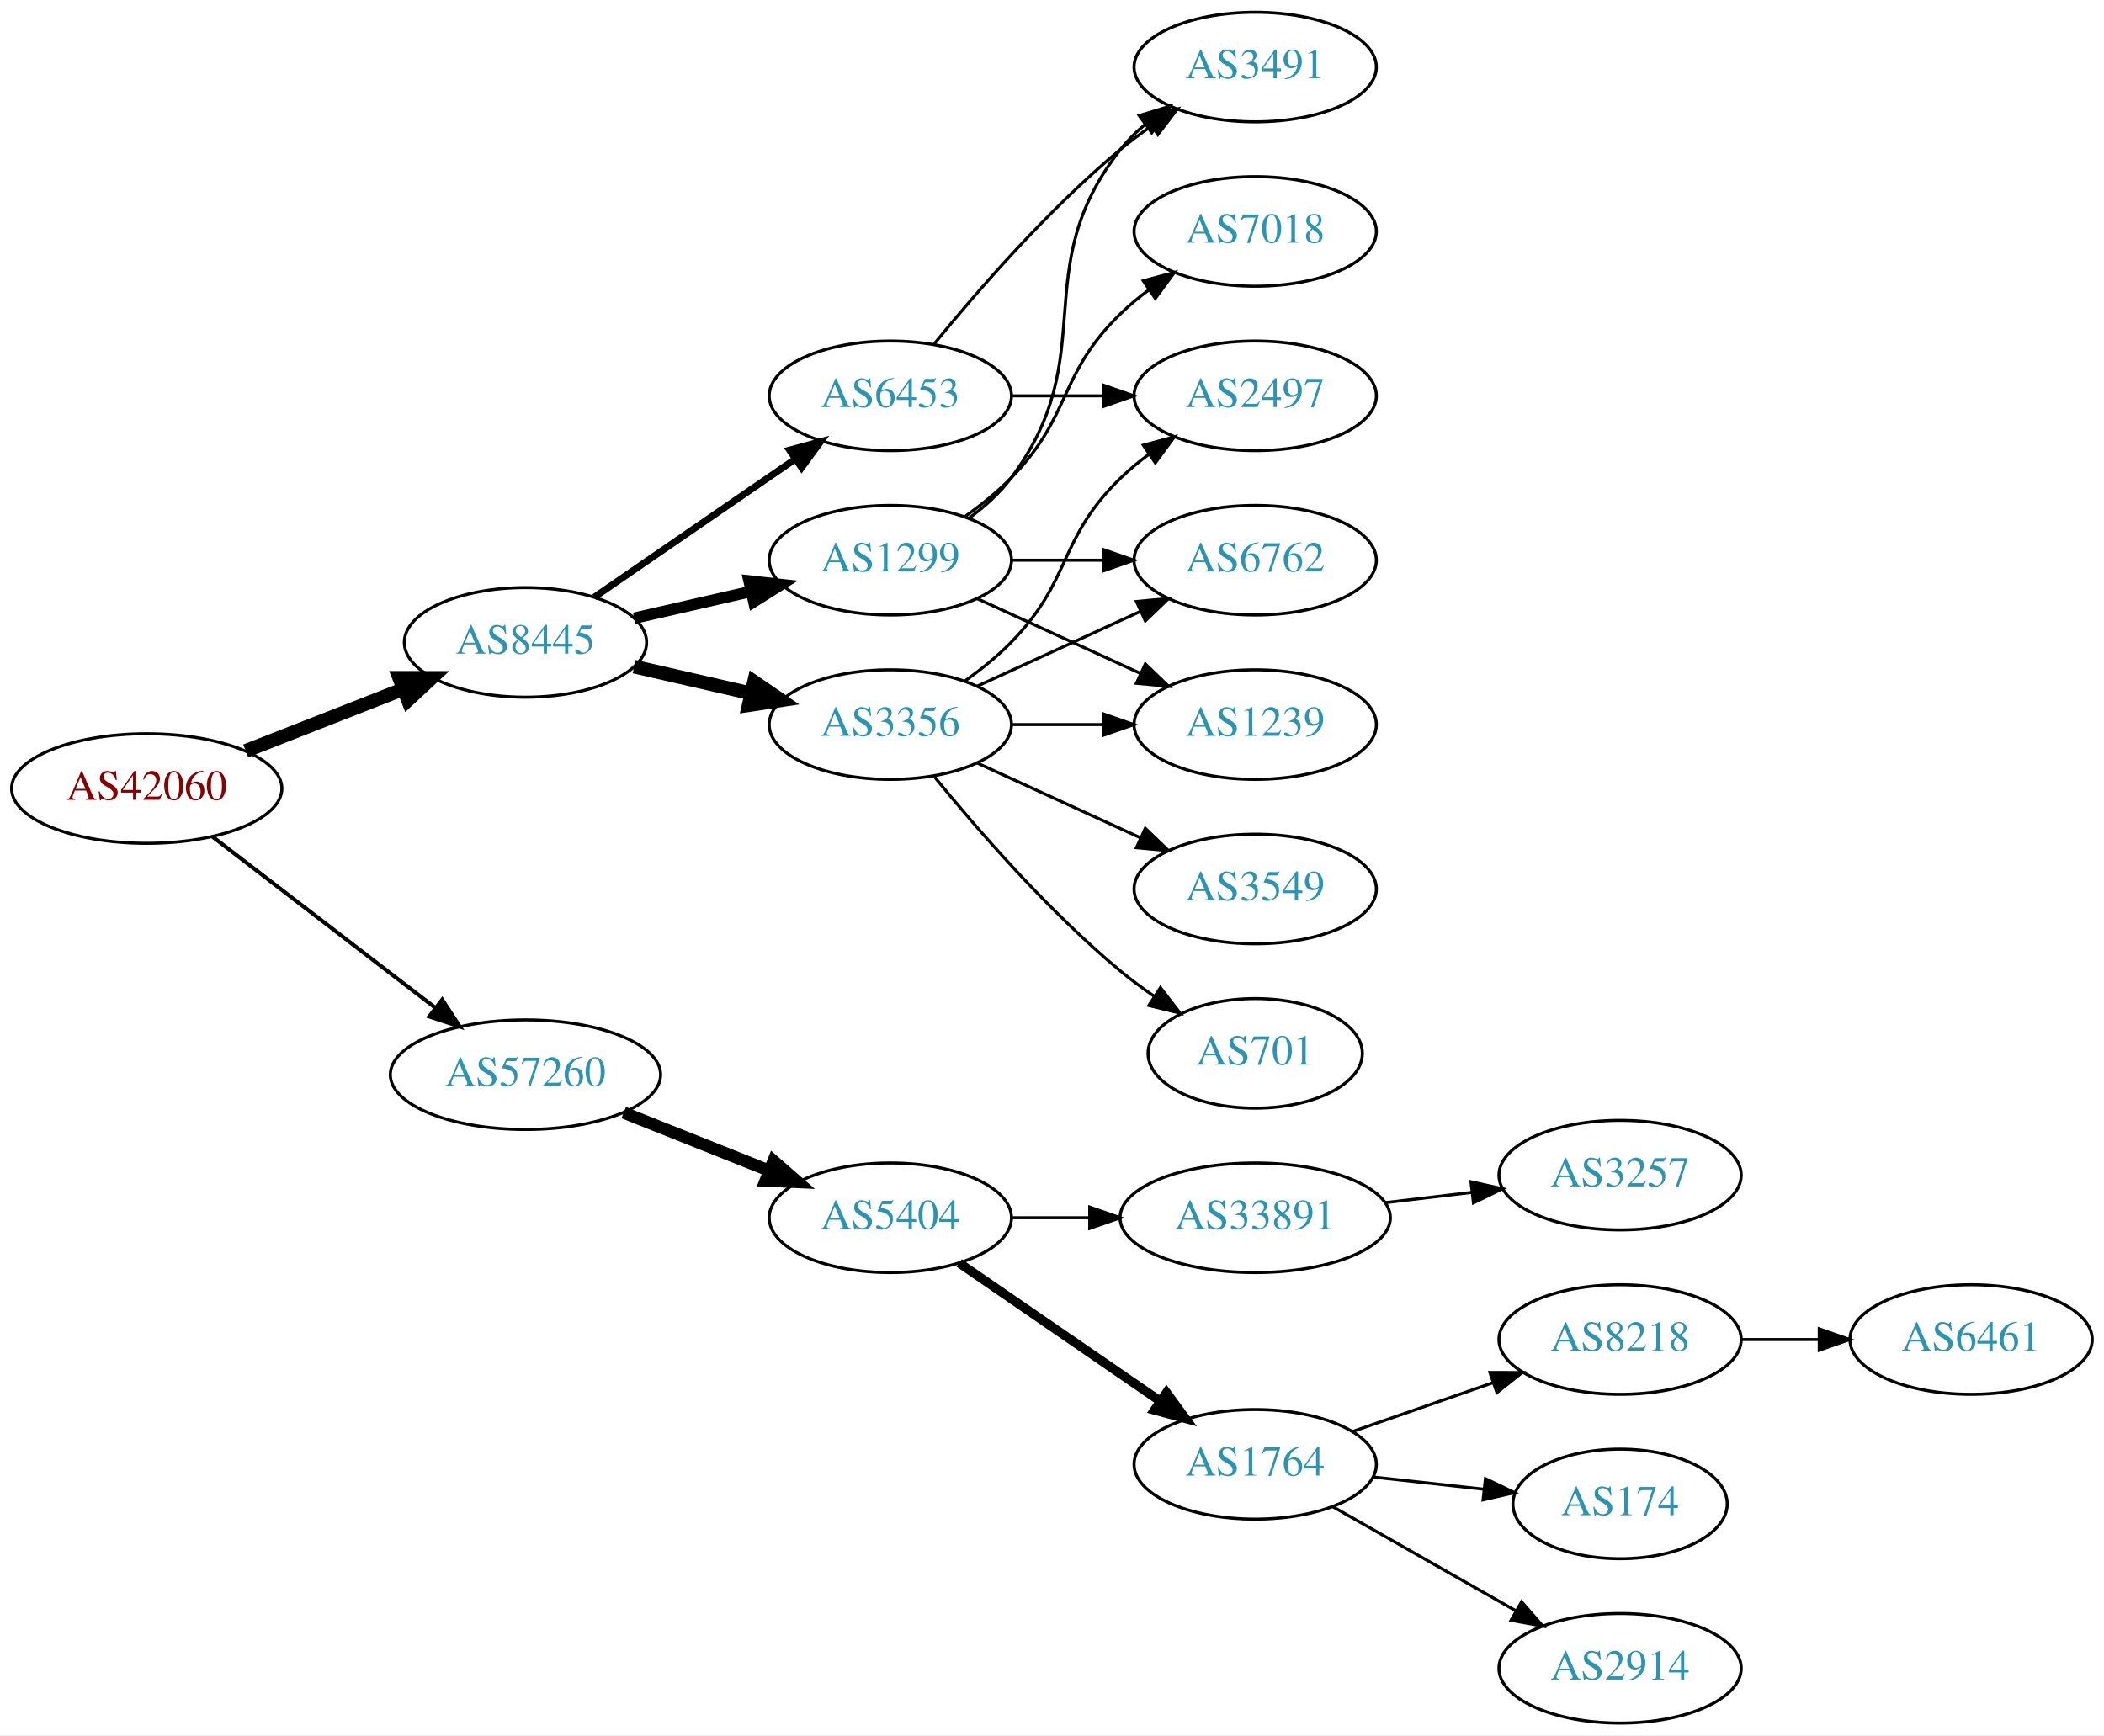
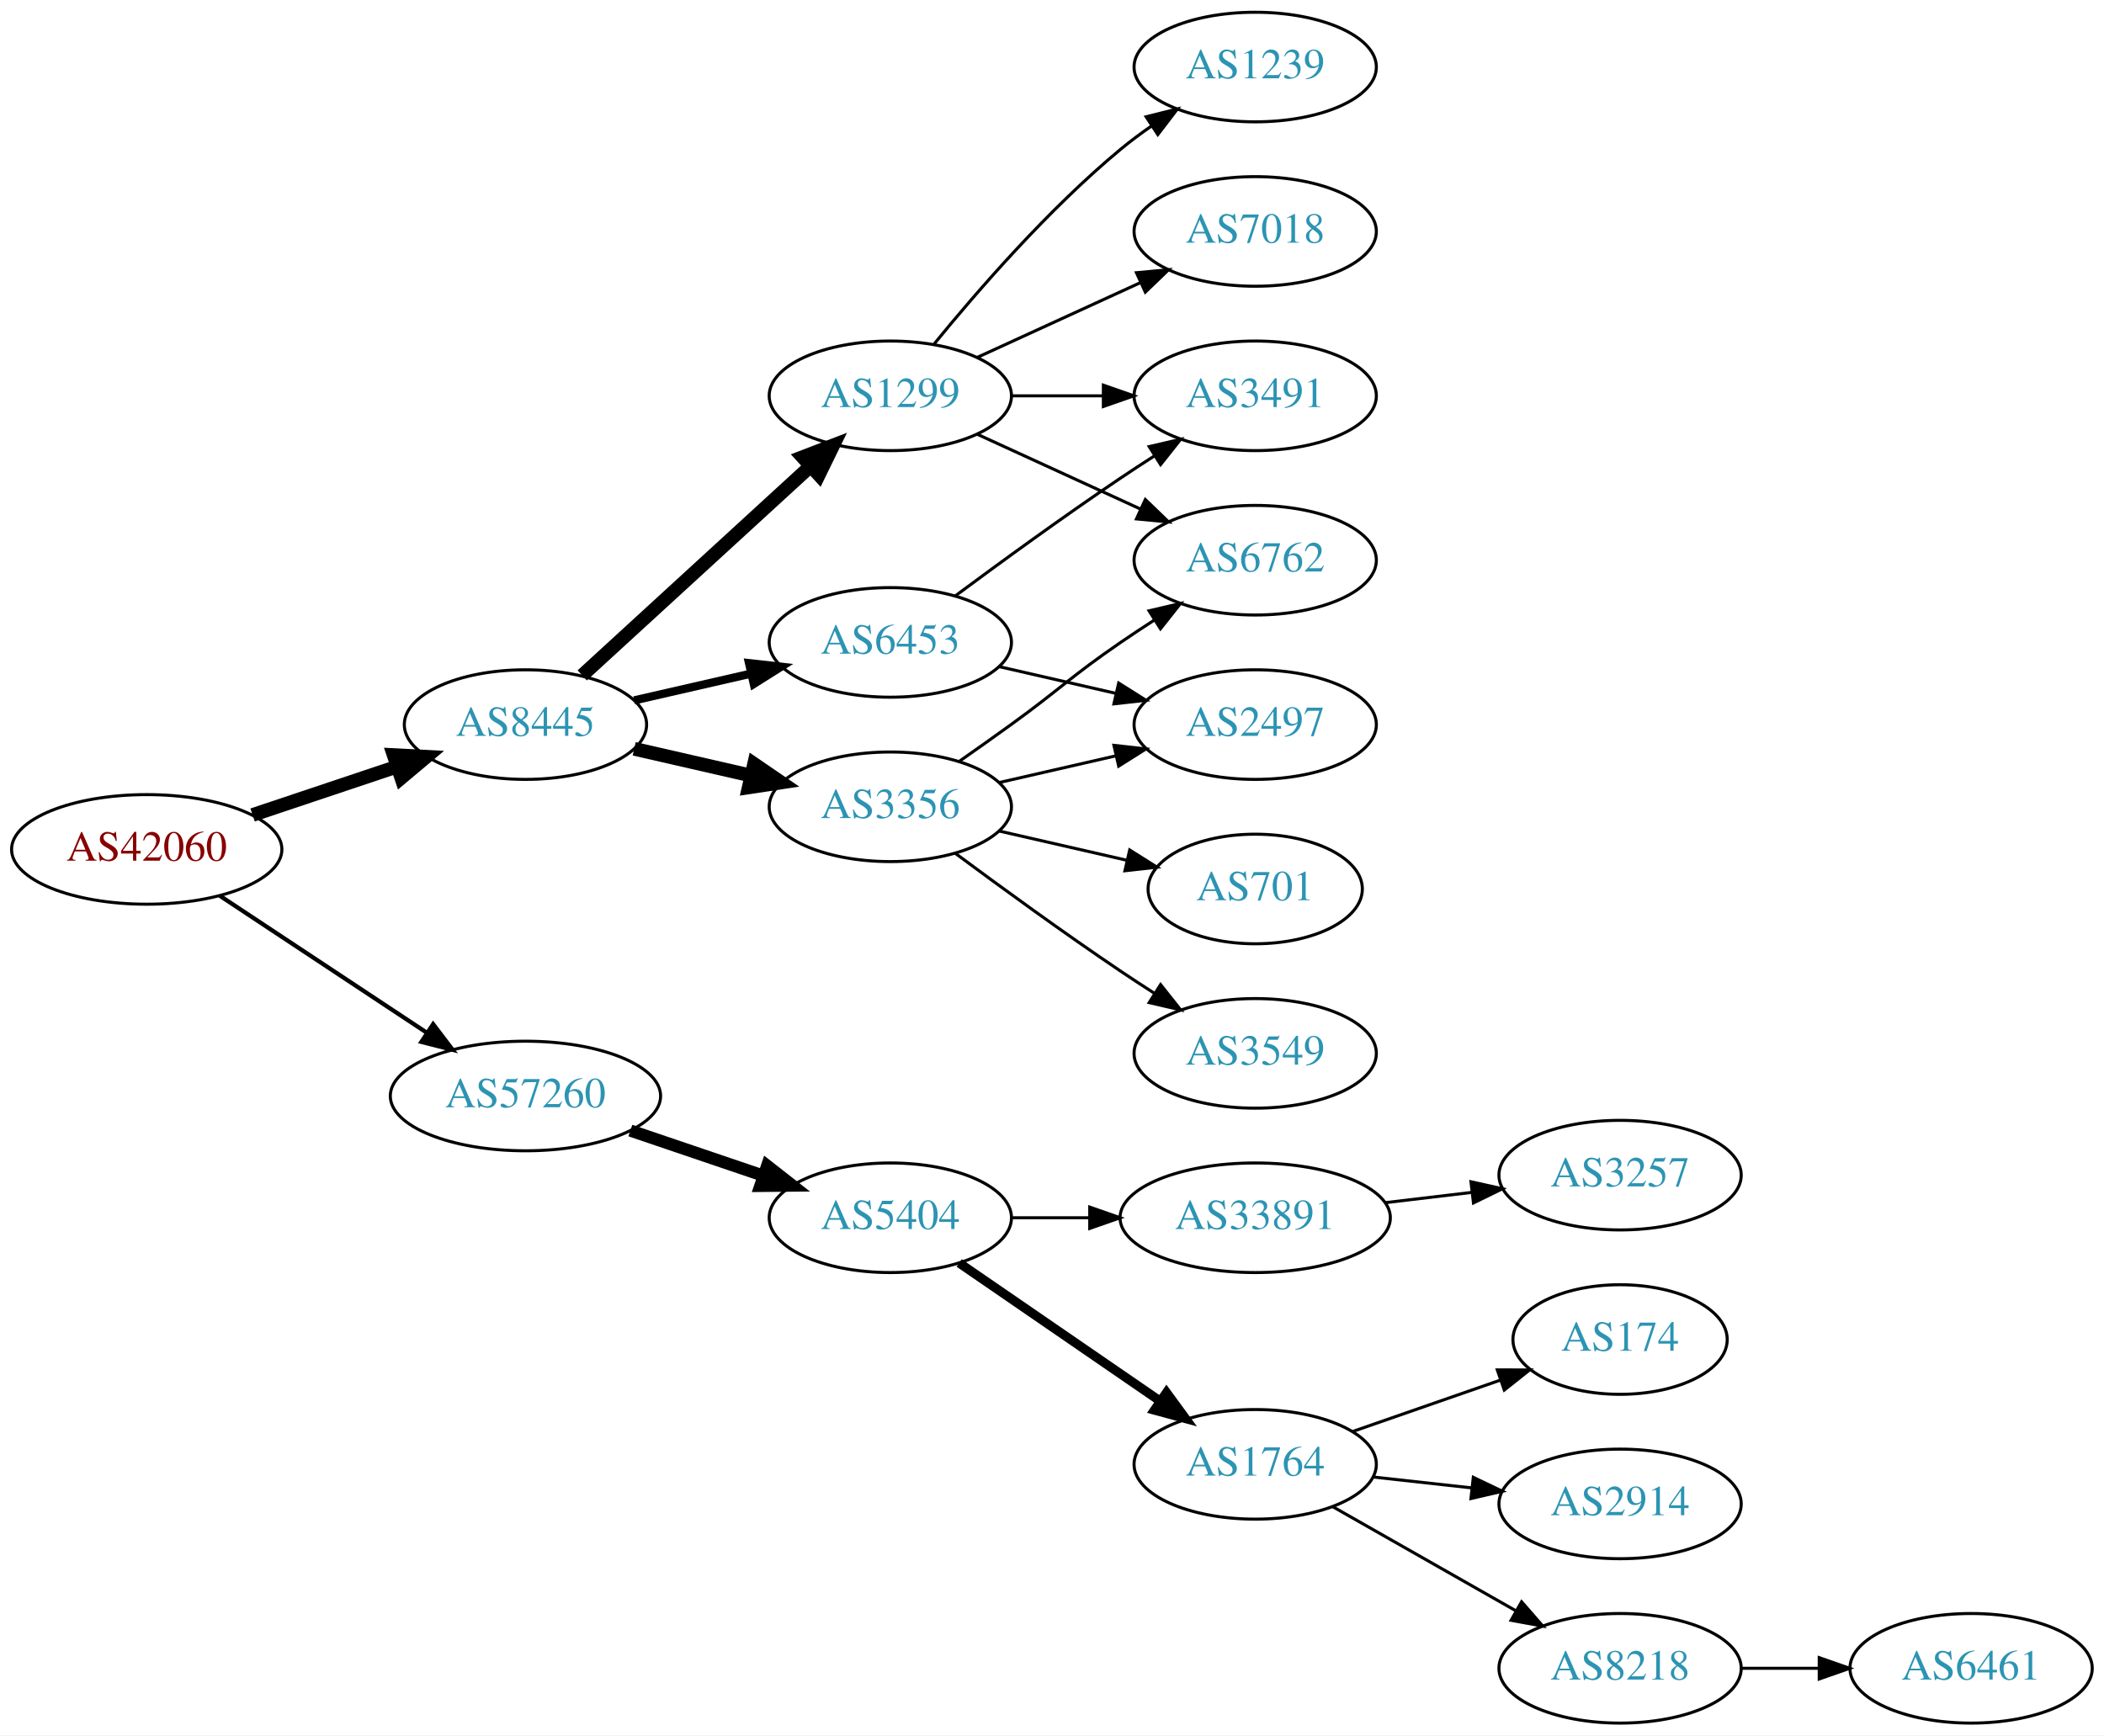
<svg xmlns="http://www.w3.org/2000/svg" xmlns:xlink="http://www.w3.org/1999/xlink" width="691pt" height="570pt" viewBox="0.00 0.00 691.06 570.00">
  <g id="graph0" class="graph" transform="scale(1 1) rotate(0) translate(4 566)">
    <polygon fill="white" stroke="none" points="-4,4 -4,-566 687.055,-566 687.055,4 -4,4" />
    <g id="node1" class="node">
      <g id="a_node1">
        <a xlink:href="/asn/42060" xlink:title="AS42060 ~ feratel media technologies AG [AT]">
-           <ellipse fill="#ffffff" stroke="black" cx="44.196" cy="-307" rx="44.393" ry="18" />
-           <text text-anchor="middle" x="44.196" y="-303.3" font-family="Times,serif" font-size="14.00" fill="#880000">AS42060</text>
+           <ellipse fill="#ffffff" stroke="black" cx="44.196" cy="-287" rx="44.393" ry="18" />
+           <text text-anchor="middle" x="44.196" y="-283.3" font-family="Times,serif" font-size="14.00" fill="#880000">AS42060</text>
        </a>
      </g>
    </g>
    <g id="node2" class="node">
      <g id="a_node2">
        <a xlink:href="/asn/8445" xlink:title="AS8445 ~ SALZBURG-AG-AS [AT]">
-           <ellipse fill="#ffffff" stroke="black" cx="168.588" cy="-355" rx="39.794" ry="18" />
-           <text text-anchor="middle" x="168.588" y="-351.3" font-family="Times,serif" font-size="14.00" fill="#2c94b3">AS8445</text>
+           <ellipse fill="#ffffff" stroke="black" cx="168.588" cy="-328" rx="39.794" ry="18" />
+           <text text-anchor="middle" x="168.588" y="-324.3" font-family="Times,serif" font-size="14.00" fill="#2c94b3">AS8445</text>
        </a>
      </g>
    </g>
    <g id="edge1" class="edge">
-       <path fill="none" stroke="black" stroke-width="4.5" d="M76.715,-319.361C92.464,-325.538 111.674,-333.071 128.367,-339.618" />
-       <polygon fill="black" stroke="black" stroke-width="4.5" points="127.113,-343.356 137.86,-343.341 129.988,-336.024 127.113,-343.356" />
+       <path fill="none" stroke="black" stroke-width="4.5" d="M78.964,-298.312C93.591,-303.212 110.853,-308.994 126.239,-314.148" />
+       <polygon fill="black" stroke="black" stroke-width="4.5" points="125.299,-317.986 136.032,-317.429 127.801,-310.519 125.299,-317.986" />
    </g>
    <g id="node3" class="node">
      <g id="a_node3">
        <a xlink:href="/asn/57260" xlink:title="AS57260 ~ feratel Schweiz AG [CH]">
-           <ellipse fill="#ffffff" stroke="black" cx="168.588" cy="-213" rx="44.393" ry="18" />
-           <text text-anchor="middle" x="168.588" y="-209.3" font-family="Times,serif" font-size="14.00" fill="#2c94b3">AS57260</text>
+           <ellipse fill="#ffffff" stroke="black" cx="168.588" cy="-206" rx="44.393" ry="18" />
+           <text text-anchor="middle" x="168.588" y="-202.3" font-family="Times,serif" font-size="14.00" fill="#2c94b3">AS57260</text>
        </a>
      </g>
    </g>
    <g id="edge2" class="edge">
-       <path fill="none" stroke="black" stroke-width="1.286" d="M65.682,-291.267C85.715,-275.88 116.402,-252.312 138.867,-235.058" />
-       <polygon fill="black" stroke="black" stroke-width="1.286" points="141.237,-237.652 147.036,-228.785 136.973,-232.1 141.237,-237.652" />
+       <path fill="none" stroke="black" stroke-width="1.385" d="M68.217,-271.765C87.449,-259.037 115.056,-240.766 136.294,-226.711" />
+       <polygon fill="black" stroke="black" stroke-width="1.385" points="138.263,-229.605 144.67,-221.167 134.4,-223.767 138.263,-229.605" />
    </g>
    <g id="node4" class="node">
      <g id="a_node4">
-         <a xlink:href="/asn/1299" xlink:title="AS1299 ~ Telia Carrier [EU]">
-           <ellipse fill="#ffffff" stroke="black" cx="288.431" cy="-382" rx="39.794" ry="18" />
-           <text text-anchor="middle" x="288.431" y="-378.3" font-family="Times,serif" font-size="14.00" fill="#2c94b3">AS1299</text>
+         <a xlink:href="/asn/6453" xlink:title="AS6453 ~ TATA COMMUNICATIONS (AMERICA) INC [US]">
+           <ellipse fill="#ffffff" stroke="black" cx="288.431" cy="-355" rx="39.794" ry="18" />
+           <text text-anchor="middle" x="288.431" y="-351.3" font-family="Times,serif" font-size="14.00" fill="#2c94b3">AS6453</text>
        </a>
      </g>
    </g>
    <g id="edge3" class="edge">
-       <path fill="none" stroke="black" stroke-width="3.75" d="M204.308,-362.955C216.307,-365.704 229.928,-368.825 242.621,-371.733" />
-       <polygon fill="black" stroke="black" stroke-width="3.75" points="242.023,-375.187 252.552,-374.009 243.587,-368.364 242.023,-375.187" />
+       <path fill="none" stroke="black" stroke-width="2.7" d="M204.308,-335.955C216.307,-338.704 229.928,-341.825 242.621,-344.733" />
+       <polygon fill="black" stroke="black" stroke-width="2.7" points="242.023,-348.187 252.552,-347.009 243.587,-341.364 242.023,-348.187" />
    </g>
    <g id="node5" class="node">
      <g id="a_node5">
-         <a xlink:href="/asn/6453" xlink:title="AS6453 ~ TATA COMMUNICATIONS (AMERICA) INC [US]">
-           <ellipse fill="#ffffff" stroke="black" cx="288.431" cy="-436" rx="39.794" ry="18" />
-           <text text-anchor="middle" x="288.431" y="-432.3" font-family="Times,serif" font-size="14.00" fill="#2c94b3">AS6453</text>
+         <a xlink:href="/asn/3356" xlink:title="AS3356 ~ Level 3 Parent, LLC [US]">
+           <ellipse fill="#ffffff" stroke="black" cx="288.431" cy="-301" rx="39.794" ry="18" />
+           <text text-anchor="middle" x="288.431" y="-297.3" font-family="Times,serif" font-size="14.00" fill="#2c94b3">AS3356</text>
        </a>
      </g>
    </g>
    <g id="edge4" class="edge">
-       <path fill="none" stroke="black" stroke-width="2.25" d="M191.202,-369.857C209.691,-382.565 236.505,-400.995 257.134,-415.175" />
-       <polygon fill="black" stroke="black" stroke-width="2.25" points="255.331,-418.183 265.555,-420.963 259.296,-412.414 255.331,-418.183" />
+       <path fill="none" stroke="black" stroke-width="4.5" d="M204.308,-320.045C216.307,-317.296 229.928,-314.175 242.621,-311.267" />
+       <polygon fill="black" stroke="black" stroke-width="4.5" points="243.684,-315.063 252.552,-308.991 241.926,-307.387 243.684,-315.063" />
    </g>
    <g id="node6" class="node">
      <g id="a_node6">
-         <a xlink:href="/asn/3356" xlink:title="AS3356 ~ Level 3 Parent, LLC [US]">
-           <ellipse fill="#ffffff" stroke="black" cx="288.431" cy="-328" rx="39.794" ry="18" />
-           <text text-anchor="middle" x="288.431" y="-324.3" font-family="Times,serif" font-size="14.00" fill="#2c94b3">AS3356</text>
+         <a xlink:href="/asn/1299" xlink:title="AS1299 ~ Telia Carrier [EU]">
+           <ellipse fill="#ffffff" stroke="black" cx="288.431" cy="-436" rx="39.794" ry="18" />
+           <text text-anchor="middle" x="288.431" y="-432.3" font-family="Times,serif" font-size="14.00" fill="#2c94b3">AS1299</text>
        </a>
      </g>
    </g>
    <g id="edge5" class="edge">
-       <path fill="none" stroke="black" stroke-width="4.5" d="M204.308,-347.045C216.307,-344.296 229.928,-341.175 242.621,-338.267" />
-       <polygon fill="black" stroke="black" stroke-width="4.5" points="243.684,-342.063 252.552,-335.991 241.926,-334.387 243.684,-342.063" />
+       <path fill="none" stroke="black" stroke-width="4.5" d="M187.23,-344.169C207.103,-362.382 239.566,-392.133 262.135,-412.817" />
+       <polygon fill="black" stroke="black" stroke-width="4.5" points="259.635,-415.867 269.668,-419.721 264.956,-410.061 259.635,-415.867" />
    </g>
    <g id="node14" class="node">
      <g id="a_node14">
        <a xlink:href="/asn/5404" xlink:title="AS5404 ~ ASN conova communications GmbH [AT]">
          <ellipse fill="#ffffff" stroke="black" cx="288.431" cy="-166" rx="39.794" ry="18" />
          <text text-anchor="middle" x="288.431" y="-162.3" font-family="Times,serif" font-size="14.00" fill="#2c94b3">AS5404</text>
        </a>
      </g>
    </g>
-     <g id="edge17" class="edge">
-       <path fill="none" stroke="black" stroke-width="4" d="M200.858,-200.528C215.54,-194.673 233.183,-187.636 248.701,-181.447" />
-       <polygon fill="black" stroke="black" stroke-width="4" points="250.051,-184.677 258.043,-177.721 247.458,-178.175 250.051,-184.677" />
+     <g id="edge16" class="edge">
+       <path fill="none" stroke="black" stroke-width="4" d="M203.042,-194.645C216.643,-190.028 232.485,-184.651 246.746,-179.81" />
+       <polygon fill="black" stroke="black" stroke-width="4" points="247.975,-183.089 256.32,-176.56 245.725,-176.46 247.975,-183.089" />
    </g>
    <g id="node7" class="node">
      <g id="a_node7">
        <a xlink:href="/asn/3491" xlink:title="AS3491 ~ PCCW Global, Inc. [US]">
-           <ellipse fill="#ffffff" stroke="black" cx="408.273" cy="-544" rx="39.794" ry="18" />
-           <text text-anchor="middle" x="408.273" y="-540.3" font-family="Times,serif" font-size="14.00" fill="#2c94b3">AS3491</text>
+           <ellipse fill="#ffffff" stroke="black" cx="408.273" cy="-436" rx="39.794" ry="18" />
+           <text text-anchor="middle" x="408.273" y="-432.3" font-family="Times,serif" font-size="14.00" fill="#2c94b3">AS3491</text>
        </a>
      </g>
    </g>
    <g id="edge6" class="edge">
-       <path fill="none" stroke="black" d="M314.362,-395.882C319.438,-399.611 324.356,-404.016 328.077,-409 358.349,-449.542 332.779,-477.246 364.077,-517 366.402,-519.953 369.146,-522.67 372.105,-525.147" />
-       <polygon fill="black" stroke="black" points="370.165,-528.064 380.302,-531.145 374.298,-522.415 370.165,-528.064" />
+       <path fill="none" stroke="black" d="M309.761,-370.277C324.623,-381.304 345.368,-396.407 364.077,-409 367.626,-411.389 371.377,-413.839 375.125,-416.242" />
+       <polygon fill="black" stroke="black" points="373.451,-419.325 383.774,-421.712 377.193,-413.409 373.451,-419.325" />
    </g>
    <g id="node8" class="node">
      <g id="a_node8">
+         <a xlink:href="/asn/2497" xlink:title="AS2497 ~ Internet Initiative Japan Inc. [JP]">
+           <ellipse fill="#ffffff" stroke="black" cx="408.273" cy="-328" rx="39.794" ry="18" />
+           <text text-anchor="middle" x="408.273" y="-324.3" font-family="Times,serif" font-size="14.00" fill="#2c94b3">AS2497</text>
+         </a>
+       </g>
+     </g>
+     <g id="edge7" class="edge">
+       <path fill="none" stroke="black" d="M324.15,-347.045C336.15,-344.296 349.771,-341.175 362.463,-338.267" />
+       <polygon fill="black" stroke="black" points="363.429,-341.636 372.395,-335.991 361.866,-334.813 363.429,-341.636" />
+     </g>
+     <g id="edge11" class="edge">
+       <path fill="none" stroke="black" d="M324.15,-308.955C336.15,-311.704 349.771,-314.825 362.463,-317.733" />
+       <polygon fill="black" stroke="black" points="361.866,-321.187 372.395,-320.009 363.429,-314.364 361.866,-321.187" />
+     </g>
+     <g id="node9" class="node">
+       <g id="a_node9">
+         <a xlink:href="/asn/701" xlink:title="AS701 ~ UUNET [US]">
+           <ellipse fill="#ffffff" stroke="black" cx="408.273" cy="-274" rx="35.194" ry="18" />
+           <text text-anchor="middle" x="408.273" y="-270.3" font-family="Times,serif" font-size="14.00" fill="#2c94b3">AS701</text>
+         </a>
+       </g>
+     </g>
+     <g id="edge8" class="edge">
+       <path fill="none" stroke="black" d="M324.15,-293.045C337.243,-290.045 352.265,-286.604 365.906,-283.478" />
+       <polygon fill="black" stroke="black" points="367.047,-286.807 376.013,-281.162 365.484,-279.984 367.047,-286.807" />
+     </g>
+     <g id="node10" class="node">
+       <g id="a_node10">
+         <a xlink:href="/asn/3549" xlink:title="AS3549 ~ Level 3 Parent, LLC [US]">
+           <ellipse fill="#ffffff" stroke="black" cx="408.273" cy="-220" rx="39.794" ry="18" />
+           <text text-anchor="middle" x="408.273" y="-216.3" font-family="Times,serif" font-size="14.00" fill="#2c94b3">AS3549</text>
+         </a>
+       </g>
+     </g>
+     <g id="edge9" class="edge">
+       <path fill="none" stroke="black" d="M309.761,-285.723C324.623,-274.696 345.368,-259.593 364.077,-247 367.626,-244.611 371.377,-242.161 375.125,-239.758" />
+       <polygon fill="black" stroke="black" points="377.193,-242.591 383.774,-234.288 373.451,-236.675 377.193,-242.591" />
+     </g>
+     <g id="node11" class="node">
+       <g id="a_node11">
        <a xlink:href="/asn/6762" xlink:title="AS6762 ~ TELECOM ITALIA SPARKLE S.p.A. [IT]">
          <ellipse fill="#ffffff" stroke="black" cx="408.273" cy="-382" rx="39.794" ry="18" />
          <text text-anchor="middle" x="408.273" y="-378.3" font-family="Times,serif" font-size="14.00" fill="#2c94b3">AS6762</text>
        </a>
      </g>
    </g>
-     <g id="edge7" class="edge">
-       <path fill="none" stroke="black" d="M328.343,-382C337.897,-382 348.246,-382 358.209,-382" />
-       <polygon fill="black" stroke="black" points="358.402,-385.5 368.402,-382 358.402,-378.5 358.402,-385.5" />
-     </g>
-     <g id="node9" class="node">
-       <g id="a_node9">
+     <g id="edge10" class="edge">
+       <path fill="none" stroke="black" d="M311.188,-316.009C316.722,-319.879 322.641,-324.064 328.077,-328 344.277,-339.729 347.583,-343.689 364.077,-355 367.606,-357.419 371.343,-359.889 375.084,-362.302" />
+       <polygon fill="black" stroke="black" points="373.406,-365.382 383.725,-367.784 377.156,-359.472 373.406,-365.382" />
+     </g>
+     <g id="edge12" class="edge">
+       <path fill="none" stroke="black" d="M328.343,-436C337.897,-436 348.246,-436 358.209,-436" />
+       <polygon fill="black" stroke="black" points="358.402,-439.5 368.402,-436 358.402,-432.5 358.402,-439.5" />
+     </g>
+     <g id="edge15" class="edge">
+       <path fill="none" stroke="black" d="M317.06,-423.339C333.017,-416.027 353.287,-406.739 370.57,-398.819" />
+       <polygon fill="black" stroke="black" points="372.185,-401.929 379.818,-394.581 369.269,-395.565 372.185,-401.929" />
+     </g>
+     <g id="node12" class="node">
+       <g id="a_node12">
        <a xlink:href="/asn/7018" xlink:title="AS7018 ~ AT&amp;T Services, Inc. [US]">
          <ellipse fill="#ffffff" stroke="black" cx="408.273" cy="-490" rx="39.794" ry="18" />
          <text text-anchor="middle" x="408.273" y="-486.3" font-family="Times,serif" font-size="14.00" fill="#2c94b3">AS7018</text>
        </a>
      </g>
    </g>
-     <g id="edge8" class="edge">
-       <path fill="none" stroke="black" d="M313.025,-396.389C318.281,-400.148 323.613,-404.437 328.077,-409 348.25,-429.617 343.384,-442.906 364.077,-463 366.922,-465.763 370.096,-468.386 373.396,-470.834" />
-       <polygon fill="black" stroke="black" points="371.513,-473.786 381.744,-476.538 375.462,-468.006 371.513,-473.786" />
-     </g>
-     <g id="node10" class="node">
-       <g id="a_node10">
+     <g id="edge13" class="edge">
+       <path fill="none" stroke="black" d="M317.06,-448.661C333.017,-455.973 353.287,-465.261 370.57,-473.181" />
+       <polygon fill="black" stroke="black" points="369.269,-476.435 379.818,-477.419 372.185,-470.071 369.269,-476.435" />
+     </g>
+     <g id="node13" class="node">
+       <g id="a_node13">
        <a xlink:href="/asn/1239" xlink:title="AS1239 ~ Sprint [US]">
-           <ellipse fill="#ffffff" stroke="black" cx="408.273" cy="-328" rx="39.794" ry="18" />
-           <text text-anchor="middle" x="408.273" y="-324.3" font-family="Times,serif" font-size="14.00" fill="#2c94b3">AS1239</text>
-         </a>
-       </g>
-     </g>
-     <g id="edge9" class="edge">
-       <path fill="none" stroke="black" d="M317.06,-369.339C333.017,-362.027 353.287,-352.739 370.57,-344.819" />
-       <polygon fill="black" stroke="black" points="372.185,-347.929 379.818,-340.581 369.269,-341.565 372.185,-347.929" />
-     </g>
-     <g id="edge11" class="edge">
+           <ellipse fill="#ffffff" stroke="black" cx="408.273" cy="-544" rx="39.794" ry="18" />
+           <text text-anchor="middle" x="408.273" y="-540.3" font-family="Times,serif" font-size="14.00" fill="#2c94b3">AS1239</text>
+         </a>
+       </g>
+     </g>
+     <g id="edge14" class="edge">
      <path fill="none" stroke="black" d="M302.85,-453.065C316.964,-470.375 340.379,-497.345 364.077,-517 367.294,-519.668 370.794,-522.27 374.365,-524.741" />
      <polygon fill="black" stroke="black" points="372.442,-527.666 382.721,-530.236 376.288,-521.817 372.442,-527.666" />
-     </g>
-     <g id="node11" class="node">
-       <g id="a_node11">
-         <a xlink:href="/asn/2497" xlink:title="AS2497 ~ Internet Initiative Japan Inc. [JP]">
-           <ellipse fill="#ffffff" stroke="black" cx="408.273" cy="-436" rx="39.794" ry="18" />
-           <text text-anchor="middle" x="408.273" y="-432.3" font-family="Times,serif" font-size="14.00" fill="#2c94b3">AS2497</text>
-         </a>
-       </g>
-     </g>
-     <g id="edge10" class="edge">
-       <path fill="none" stroke="black" d="M328.343,-436C337.897,-436 348.246,-436 358.209,-436" />
-       <polygon fill="black" stroke="black" points="358.402,-439.5 368.402,-436 358.402,-432.5 358.402,-439.5" />
-     </g>
-     <g id="edge16" class="edge">
-       <path fill="none" stroke="black" d="M317.06,-340.661C333.017,-347.973 353.287,-357.261 370.57,-365.181" />
-       <polygon fill="black" stroke="black" points="369.269,-368.435 379.818,-369.419 372.185,-362.071 369.269,-368.435" />
-     </g>
-     <g id="edge13" class="edge">
-       <path fill="none" stroke="black" d="M328.343,-328C337.897,-328 348.246,-328 358.209,-328" />
-       <polygon fill="black" stroke="black" points="358.402,-331.5 368.402,-328 358.402,-324.5 358.402,-331.5" />
-     </g>
-     <g id="edge14" class="edge">
-       <path fill="none" stroke="black" d="M313.025,-342.389C318.281,-346.148 323.613,-350.437 328.077,-355 348.25,-375.617 343.384,-388.906 364.077,-409 366.922,-411.763 370.096,-414.386 373.396,-416.834" />
-       <polygon fill="black" stroke="black" points="371.513,-419.786 381.744,-422.538 375.462,-414.006 371.513,-419.786" />
-     </g>
-     <g id="node12" class="node">
-       <g id="a_node12">
-         <a xlink:href="/asn/3549" xlink:title="AS3549 ~ Level 3 Parent, LLC [US]">
-           <ellipse fill="#ffffff" stroke="black" cx="408.273" cy="-274" rx="39.794" ry="18" />
-           <text text-anchor="middle" x="408.273" y="-270.3" font-family="Times,serif" font-size="14.00" fill="#2c94b3">AS3549</text>
-         </a>
-       </g>
-     </g>
-     <g id="edge12" class="edge">
-       <path fill="none" stroke="black" d="M317.06,-315.339C333.017,-308.027 353.287,-298.739 370.57,-290.819" />
-       <polygon fill="black" stroke="black" points="372.185,-293.929 379.818,-286.581 369.269,-287.565 372.185,-293.929" />
-     </g>
-     <g id="node13" class="node">
-       <g id="a_node13">
-         <a xlink:href="/asn/701" xlink:title="AS701 ~ UUNET [US]">
-           <ellipse fill="#ffffff" stroke="black" cx="408.273" cy="-220" rx="35.194" ry="18" />
-           <text text-anchor="middle" x="408.273" y="-216.3" font-family="Times,serif" font-size="14.00" fill="#2c94b3">AS701</text>
-         </a>
-       </g>
-     </g>
-     <g id="edge15" class="edge">
-       <path fill="none" stroke="black" d="M302.85,-310.935C316.964,-293.625 340.379,-266.655 364.077,-247 367.54,-244.128 371.333,-241.331 375.187,-238.692" />
-       <polygon fill="black" stroke="black" points="377.149,-241.592 383.62,-233.203 373.33,-235.725 377.149,-241.592" />
    </g>
    <g id="node15" class="node">
      <g id="a_node15">
        <a xlink:href="/asn/1764" xlink:title="AS1764 ~ NEXTLAYER-AS [AT]">
          <ellipse fill="#ffffff" stroke="black" cx="408.273" cy="-85" rx="39.794" ry="18" />
          <text text-anchor="middle" x="408.273" y="-81.3" font-family="Times,serif" font-size="14.00" fill="#2c94b3">AS1764</text>
        </a>
      </g>
    </g>
-     <g id="edge18" class="edge">
+     <g id="edge17" class="edge">
      <path fill="none" stroke="black" stroke-width="3" d="M311.045,-151.143C329.533,-138.435 356.347,-120.005 376.977,-105.825" />
      <polygon fill="black" stroke="black" stroke-width="3" points="379.139,-108.586 385.397,-100.037 375.174,-102.817 379.139,-108.586" />
    </g>
    <g id="node16" class="node">
      <g id="a_node16">
        <a xlink:href="/asn/33891" xlink:title="AS33891 ~ CORE-BACKBONE GMBH GLOBAL NETWORK [DE]">
          <ellipse fill="#ffffff" stroke="black" cx="408.273" cy="-166" rx="44.393" ry="18" />
          <text text-anchor="middle" x="408.273" y="-162.3" font-family="Times,serif" font-size="14.00" fill="#2c94b3">AS33891</text>
        </a>
      </g>
    </g>
-     <g id="edge19" class="edge">
+     <g id="edge18" class="edge">
      <path fill="none" stroke="black" d="M328.343,-166C336.446,-166 345.121,-166 353.648,-166" />
      <polygon fill="black" stroke="black" points="353.925,-169.5 363.925,-166 353.925,-162.5 353.925,-169.5" />
    </g>
    <g id="node17" class="node">
      <g id="a_node17">
        <a xlink:href="/asn/174" xlink:title="AS174 ~ Cogent Communications [US]">
-           <ellipse fill="#ffffff" stroke="black" cx="528.116" cy="-72" rx="35.194" ry="18" />
-           <text text-anchor="middle" x="528.116" y="-68.3" font-family="Times,serif" font-size="14.00" fill="#2c94b3">AS174</text>
-         </a>
-       </g>
-     </g>
-     <g id="edge20" class="edge">
-       <path fill="none" stroke="black" d="M446.883,-80.851C458.449,-79.575 471.281,-78.159 483.229,-76.841" />
-       <polygon fill="black" stroke="black" points="483.891,-80.29 493.447,-75.714 483.123,-73.332 483.891,-80.29" />
+           <ellipse fill="#ffffff" stroke="black" cx="528.116" cy="-126" rx="35.194" ry="18" />
+           <text text-anchor="middle" x="528.116" y="-122.3" font-family="Times,serif" font-size="14.00" fill="#2c94b3">AS174</text>
+         </a>
+       </g>
+     </g>
+     <g id="edge19" class="edge">
+       <path fill="none" stroke="black" d="M440.235,-95.772C455.144,-100.959 473.161,-107.228 488.915,-112.709" />
+       <polygon fill="black" stroke="black" points="487.788,-116.023 498.383,-116.003 490.088,-109.411 487.788,-116.023" />
    </g>
    <g id="node18" class="node">
      <g id="a_node18">
        <a xlink:href="/asn/2914" xlink:title="AS2914 ~ NTT America, Inc. [US]">
+           <ellipse fill="#ffffff" stroke="black" cx="528.116" cy="-72" rx="39.794" ry="18" />
+           <text text-anchor="middle" x="528.116" y="-68.3" font-family="Times,serif" font-size="14.00" fill="#2c94b3">AS2914</text>
+         </a>
+       </g>
+     </g>
+     <g id="edge20" class="edge">
+       <path fill="none" stroke="black" d="M446.883,-80.851C457.195,-79.713 468.512,-78.465 479.312,-77.273" />
+       <polygon fill="black" stroke="black" points="479.903,-80.73 489.459,-76.154 479.135,-73.772 479.903,-80.73" />
+     </g>
+     <g id="node19" class="node">
+       <g id="a_node19">
+         <a xlink:href="/asn/8218" xlink:title="AS8218 ~ legacy Neotelecoms [FR]">
          <ellipse fill="#ffffff" stroke="black" cx="528.116" cy="-18" rx="39.794" ry="18" />
-           <text text-anchor="middle" x="528.116" y="-14.3" font-family="Times,serif" font-size="14.00" fill="#2c94b3">AS2914</text>
+           <text text-anchor="middle" x="528.116" y="-14.3" font-family="Times,serif" font-size="14.00" fill="#2c94b3">AS8218</text>
        </a>
      </g>
    </g>
    <g id="edge21" class="edge">
      <path fill="none" stroke="black" d="M433.69,-71.118C451.15,-61.191 474.851,-47.716 494.011,-36.822" />
      <polygon fill="black" stroke="black" points="495.767,-39.85 502.73,-31.865 492.307,-33.765 495.767,-39.85" />
    </g>
-     <g id="node19" class="node">
-       <g id="a_node19">
-         <a xlink:href="/asn/8218" xlink:title="AS8218 ~ legacy Neotelecoms [FR]">
-           <ellipse fill="#ffffff" stroke="black" cx="528.116" cy="-126" rx="39.794" ry="18" />
-           <text text-anchor="middle" x="528.116" y="-122.3" font-family="Times,serif" font-size="14.00" fill="#2c94b3">AS8218</text>
-         </a>
-       </g>
-     </g>
-     <g id="edge22" class="edge">
-       <path fill="none" stroke="black" d="M440.235,-95.772C454.332,-100.677 471.208,-106.548 486.322,-111.807" />
-       <polygon fill="black" stroke="black" points="485.357,-115.177 495.952,-115.157 487.657,-108.566 485.357,-115.177" />
-     </g>
-     <g id="node21" class="node">
-       <g id="a_node21">
+     <g id="node20" class="node">
+       <g id="a_node20">
        <a xlink:href="/asn/3257" xlink:title="AS3257 ~ GTT [DE]">
          <ellipse fill="#ffffff" stroke="black" cx="528.116" cy="-180" rx="39.794" ry="18" />
          <text text-anchor="middle" x="528.116" y="-176.3" font-family="Times,serif" font-size="14.00" fill="#2c94b3">AS3257</text>
        </a>
      </g>
    </g>
-     <g id="edge24" class="edge">
+     <g id="edge22" class="edge">
      <path fill="none" stroke="black" d="M450.82,-170.936C460.066,-172.034 469.939,-173.207 479.411,-174.332" />
      <polygon fill="black" stroke="black" points="479.139,-177.825 489.482,-175.529 479.964,-170.874 479.139,-177.825" />
    </g>
-     <g id="node20" class="node">
-       <g id="a_node20">
+     <g id="node21" class="node">
+       <g id="a_node21">
        <a xlink:href="/asn/6461" xlink:title="AS6461 ~ Zayo Bandwidth [US]">
-           <ellipse fill="#ffffff" stroke="black" cx="643.409" cy="-126" rx="39.794" ry="18" />
-           <text text-anchor="middle" x="643.409" y="-122.3" font-family="Times,serif" font-size="14.00" fill="#2c94b3">AS6461</text>
+           <ellipse fill="#ffffff" stroke="black" cx="643.409" cy="-18" rx="39.794" ry="18" />
+           <text text-anchor="middle" x="643.409" y="-14.3" font-family="Times,serif" font-size="14.00" fill="#2c94b3">AS6461</text>
        </a>
      </g>
    </g>
    <g id="edge23" class="edge">
-       <path fill="none" stroke="black" d="M567.788,-126C575.991,-126 584.755,-126 593.287,-126" />
-       <polygon fill="black" stroke="black" points="593.526,-129.5 603.526,-126 593.526,-122.5 593.526,-129.5" />
+       <path fill="none" stroke="black" d="M567.788,-18C575.991,-18 584.755,-18 593.287,-18" />
+       <polygon fill="black" stroke="black" points="593.526,-21.5 603.526,-18 593.526,-14.5 593.526,-21.5" />
    </g>
  </g>
</svg>
